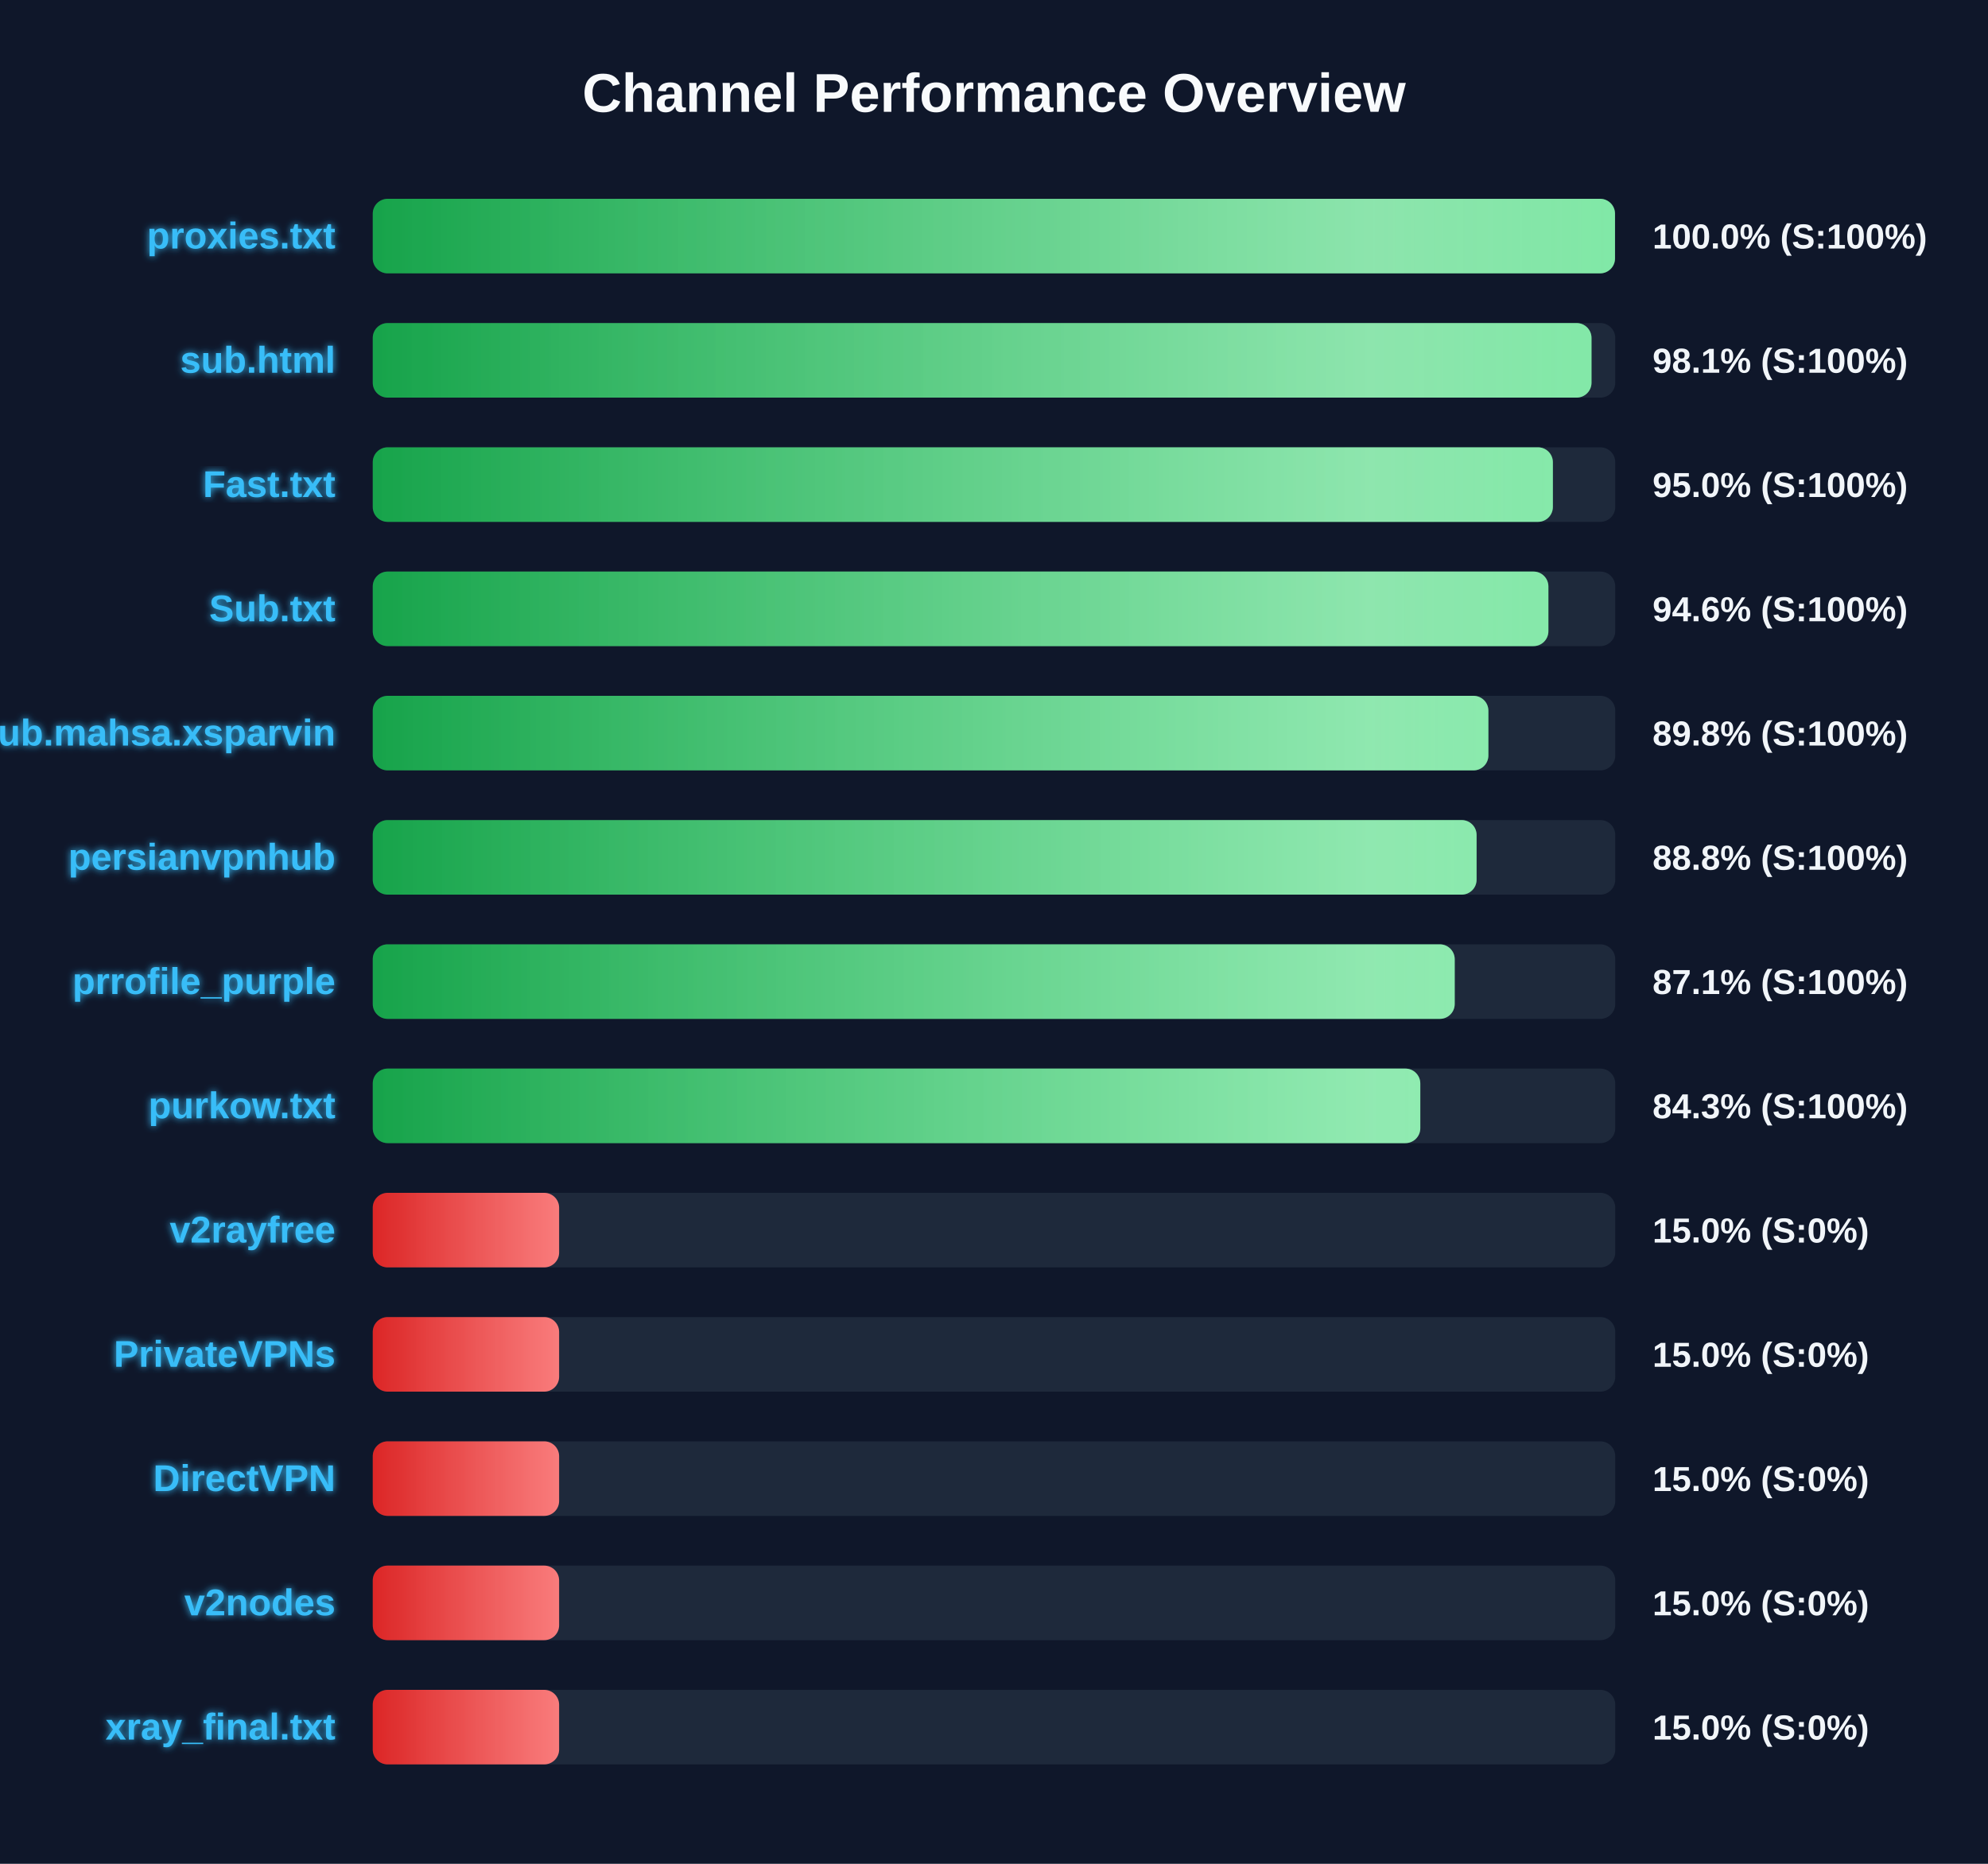
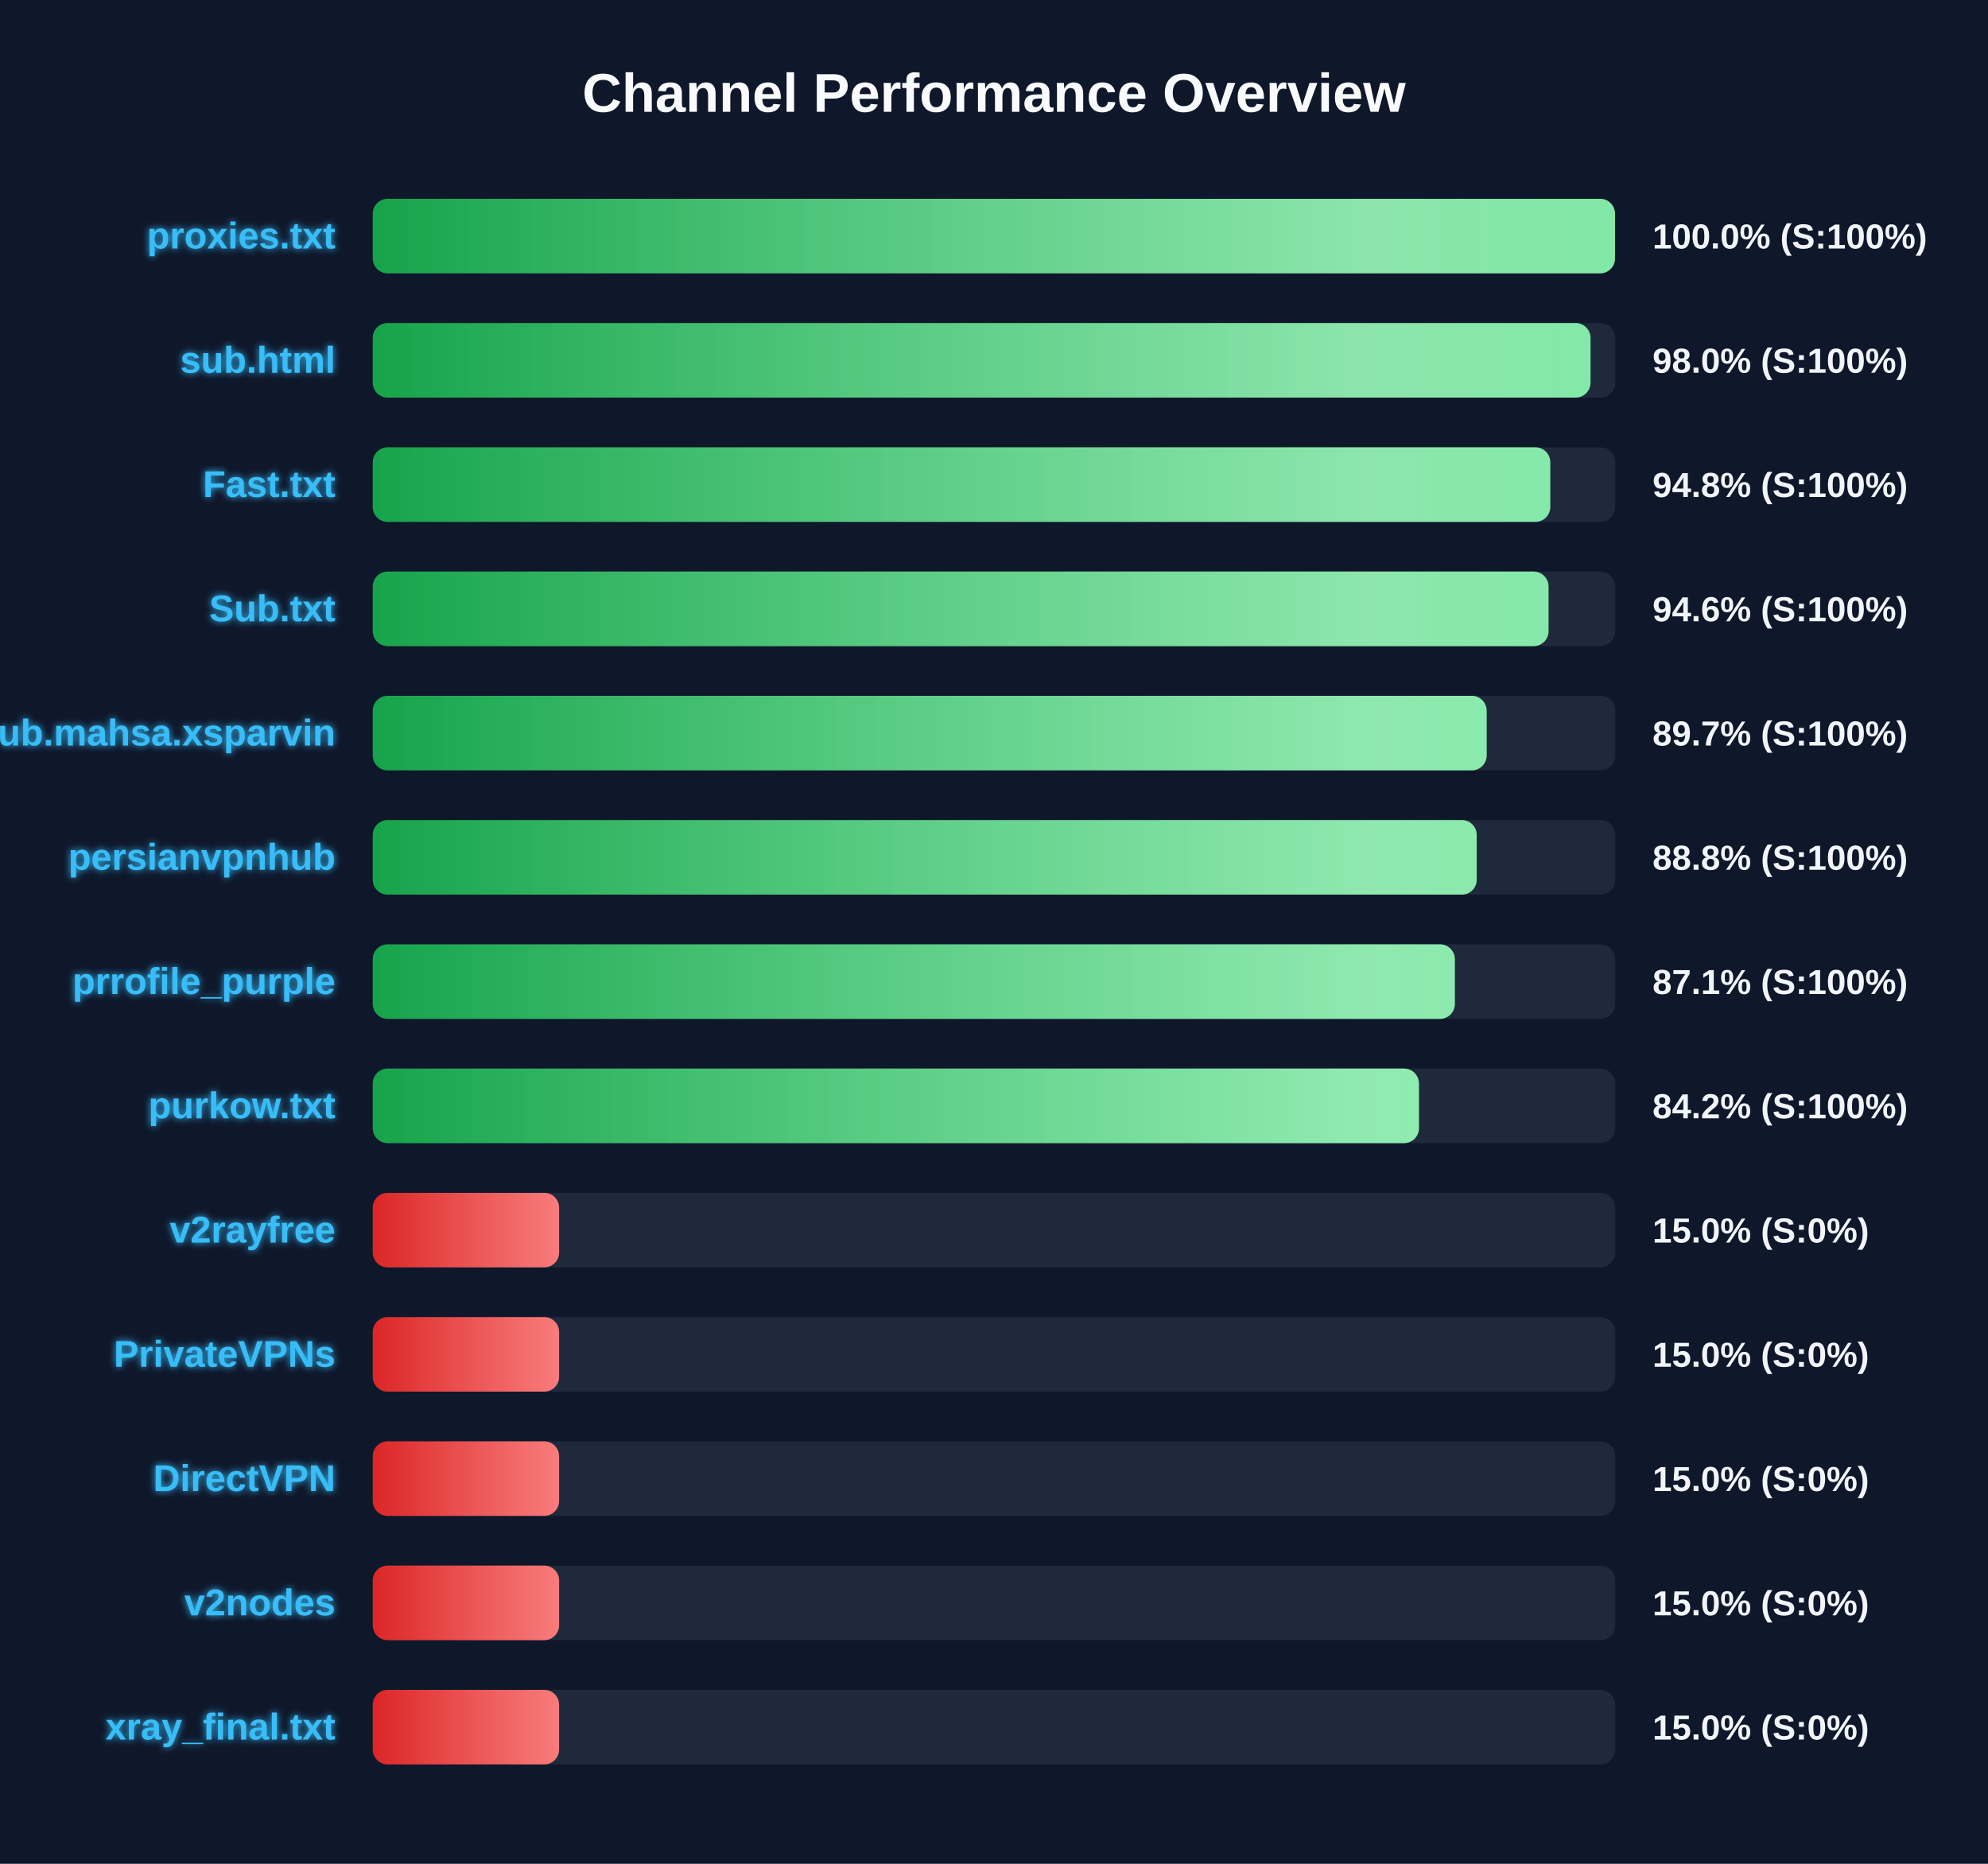
<svg xmlns="http://www.w3.org/2000/svg" width="800" height="750" version="1.1">
  <defs>
    <linearGradient id="grad-green" x1="0%" y1="0%" x2="100%" y2="0%">
      <stop offset="0%" stop-color="#16a34a" />
      <stop offset="100%" stop-color="#4ade80" />
    </linearGradient>
    <linearGradient id="grad-yellow" x1="0%" y1="0%" x2="100%" y2="0%">
      <stop offset="0%" stop-color="#ca8a04" />
      <stop offset="100%" stop-color="#fde047" />
    </linearGradient>
    <linearGradient id="grad-red" x1="0%" y1="0%" x2="100%" y2="0%">
      <stop offset="0%" stop-color="#dc2626" />
      <stop offset="100%" stop-color="#f87171" />
    </linearGradient>
    <linearGradient id="shimmer" x1="0%" y1="0%" x2="100%" y2="0%">
      <stop offset="0%" stop-color="rgba(255,255,255,0)" />
      <stop offset="50%" stop-color="rgba(255,255,255,0.4)" />
      <stop offset="100%" stop-color="rgba(255,255,255,0)" />
    </linearGradient>
    <filter id="glow" x="-20%" y="-20%" width="140%" height="140%">
      <feGaussianBlur stdDeviation="1.5" result="blur" />
      <feComposite in="SourceGraphic" in2="blur" operator="over" />
    </filter>
  </defs>
  <style>
        .bg-rect { fill: #0f172a; }
        .title { font: bold 22px 'Segoe UI', Arial, sans-serif; fill: #f8fafc; }
        .row { font: bold 15px 'Segoe UI', Arial, sans-serif; fill: #38bdf8; filter: url(#glow); }
        .score { font: bold 14px 'Segoe UI', Arial, sans-serif; fill: #f1f5f9; }
        @keyframes shimmer-anim {
            0% { transform: translateX(-100%); }
            100% { transform: translateX(200%); }
        }
        .shimmer-rect {
            animation: shimmer-anim 2.5s infinite linear;
        }
    </style>
  <rect width="100%" height="100%" class="bg-rect" />
  <text x="400" y="45" text-anchor="middle" class="title">Channel Performance Overview</text>
  <rect x="150" y="80" width="500" height="30" fill="#1e293b" rx="6" />
  <clipPath id="clip-0">
    <rect x="150" y="80" width="499.9" height="30" rx="6" />
  </clipPath>
  <rect x="150" y="80" width="499.9" height="30" fill="url(#grad-green)" rx="6" />
  <g clip-path="url(#clip-0)">
    <rect x="150" y="80" width="100%" height="30" fill="url(#shimmer)" class="shimmer-rect" />
  </g>
  <text x="135" y="100" text-anchor="end" class="row">proxies.txt</text>
  <text x="665" y="100" text-anchor="start" class="score">100.0% (S:100%)</text>
  <rect x="150" y="130" width="500" height="30" fill="#1e293b" rx="6" />
  <clipPath id="clip-1">
-     <rect x="150" y="130" width="490.45" height="30" rx="6" />
+     <rect x="150" y="130" width="490.05" height="30" rx="6" />
  </clipPath>
-   <rect x="150" y="130" width="490.45" height="30" fill="url(#grad-green)" rx="6" />
+   <rect x="150" y="130" width="490.05" height="30" fill="url(#grad-green)" rx="6" />
  <g clip-path="url(#clip-1)">
    <rect x="150" y="130" width="100%" height="30" fill="url(#shimmer)" class="shimmer-rect" />
  </g>
  <text x="135" y="150" text-anchor="end" class="row">sub.html</text>
-   <text x="665" y="150" text-anchor="start" class="score">98.1% (S:100%)</text>
+   <text x="665" y="150" text-anchor="start" class="score">98.0% (S:100%)</text>
  <rect x="150" y="180" width="500" height="30" fill="#1e293b" rx="6" />
  <clipPath id="clip-2">
-     <rect x="150" y="180" width="474.9" height="30" rx="6" />
+     <rect x="150" y="180" width="473.85" height="30" rx="6" />
  </clipPath>
-   <rect x="150" y="180" width="474.9" height="30" fill="url(#grad-green)" rx="6" />
+   <rect x="150" y="180" width="473.85" height="30" fill="url(#grad-green)" rx="6" />
  <g clip-path="url(#clip-2)">
    <rect x="150" y="180" width="100%" height="30" fill="url(#shimmer)" class="shimmer-rect" />
  </g>
  <text x="135" y="200" text-anchor="end" class="row">Fast.txt</text>
-   <text x="665" y="200" text-anchor="start" class="score">95.0% (S:100%)</text>
+   <text x="665" y="200" text-anchor="start" class="score">94.8% (S:100%)</text>
  <rect x="150" y="230" width="500" height="30" fill="#1e293b" rx="6" />
  <clipPath id="clip-3">
-     <rect x="150" y="230" width="473.1" height="30" rx="6" />
+     <rect x="150" y="230" width="473.15" height="30" rx="6" />
  </clipPath>
-   <rect x="150" y="230" width="473.1" height="30" fill="url(#grad-green)" rx="6" />
+   <rect x="150" y="230" width="473.15" height="30" fill="url(#grad-green)" rx="6" />
  <g clip-path="url(#clip-3)">
    <rect x="150" y="230" width="100%" height="30" fill="url(#shimmer)" class="shimmer-rect" />
  </g>
  <text x="135" y="250" text-anchor="end" class="row">Sub.txt</text>
  <text x="665" y="250" text-anchor="start" class="score">94.6% (S:100%)</text>
  <rect x="150" y="280" width="500" height="30" fill="#1e293b" rx="6" />
  <clipPath id="clip-4">
-     <rect x="150" y="280" width="448.95" height="30" rx="6" />
+     <rect x="150" y="280" width="448.25" height="30" rx="6" />
  </clipPath>
-   <rect x="150" y="280" width="448.95" height="30" fill="url(#grad-green)" rx="6" />
+   <rect x="150" y="280" width="448.25" height="30" fill="url(#grad-green)" rx="6" />
  <g clip-path="url(#clip-4)">
    <rect x="150" y="280" width="100%" height="30" fill="url(#shimmer)" class="shimmer-rect" />
  </g>
  <text x="135" y="300" text-anchor="end" class="row">Sub.mahsa.xsparvin</text>
-   <text x="665" y="300" text-anchor="start" class="score">89.8% (S:100%)</text>
+   <text x="665" y="300" text-anchor="start" class="score">89.7% (S:100%)</text>
  <rect x="150" y="330" width="500" height="30" fill="#1e293b" rx="6" />
  <clipPath id="clip-5">
-     <rect x="150" y="330" width="444.2" height="30" rx="6" />
+     <rect x="150" y="330" width="444.25" height="30" rx="6" />
  </clipPath>
-   <rect x="150" y="330" width="444.2" height="30" fill="url(#grad-green)" rx="6" />
+   <rect x="150" y="330" width="444.25" height="30" fill="url(#grad-green)" rx="6" />
  <g clip-path="url(#clip-5)">
    <rect x="150" y="330" width="100%" height="30" fill="url(#shimmer)" class="shimmer-rect" />
  </g>
  <text x="135" y="350" text-anchor="end" class="row">persianvpnhub</text>
  <text x="665" y="350" text-anchor="start" class="score">88.8% (S:100%)</text>
  <rect x="150" y="380" width="500" height="30" fill="#1e293b" rx="6" />
  <clipPath id="clip-6">
-     <rect x="150" y="380" width="435.4" height="30" rx="6" />
+     <rect x="150" y="380" width="435.45" height="30" rx="6" />
  </clipPath>
-   <rect x="150" y="380" width="435.4" height="30" fill="url(#grad-green)" rx="6" />
+   <rect x="150" y="380" width="435.45" height="30" fill="url(#grad-green)" rx="6" />
  <g clip-path="url(#clip-6)">
    <rect x="150" y="380" width="100%" height="30" fill="url(#shimmer)" class="shimmer-rect" />
  </g>
  <text x="135" y="400" text-anchor="end" class="row">prrofile_purple</text>
  <text x="665" y="400" text-anchor="start" class="score">87.1% (S:100%)</text>
  <rect x="150" y="430" width="500" height="30" fill="#1e293b" rx="6" />
  <clipPath id="clip-7">
-     <rect x="150" y="430" width="421.55" height="30" rx="6" />
+     <rect x="150" y="430" width="421.0" height="30" rx="6" />
  </clipPath>
-   <rect x="150" y="430" width="421.55" height="30" fill="url(#grad-green)" rx="6" />
+   <rect x="150" y="430" width="421.0" height="30" fill="url(#grad-green)" rx="6" />
  <g clip-path="url(#clip-7)">
    <rect x="150" y="430" width="100%" height="30" fill="url(#shimmer)" class="shimmer-rect" />
  </g>
  <text x="135" y="450" text-anchor="end" class="row">purkow.txt</text>
-   <text x="665" y="450" text-anchor="start" class="score">84.3% (S:100%)</text>
+   <text x="665" y="450" text-anchor="start" class="score">84.2% (S:100%)</text>
  <rect x="150" y="480" width="500" height="30" fill="#1e293b" rx="6" />
  <clipPath id="clip-8">
    <rect x="150" y="480" width="75.0" height="30" rx="6" />
  </clipPath>
  <rect x="150" y="480" width="75.0" height="30" fill="url(#grad-red)" rx="6" />
  <g clip-path="url(#clip-8)">
    <rect x="150" y="480" width="100%" height="30" fill="url(#shimmer)" class="shimmer-rect" />
  </g>
  <text x="135" y="500" text-anchor="end" class="row">v2rayfree</text>
  <text x="665" y="500" text-anchor="start" class="score">15.0% (S:0%)</text>
  <rect x="150" y="530" width="500" height="30" fill="#1e293b" rx="6" />
  <clipPath id="clip-9">
    <rect x="150" y="530" width="75.0" height="30" rx="6" />
  </clipPath>
  <rect x="150" y="530" width="75.0" height="30" fill="url(#grad-red)" rx="6" />
  <g clip-path="url(#clip-9)">
    <rect x="150" y="530" width="100%" height="30" fill="url(#shimmer)" class="shimmer-rect" />
  </g>
  <text x="135" y="550" text-anchor="end" class="row">PrivateVPNs</text>
  <text x="665" y="550" text-anchor="start" class="score">15.0% (S:0%)</text>
  <rect x="150" y="580" width="500" height="30" fill="#1e293b" rx="6" />
  <clipPath id="clip-10">
    <rect x="150" y="580" width="75.0" height="30" rx="6" />
  </clipPath>
  <rect x="150" y="580" width="75.0" height="30" fill="url(#grad-red)" rx="6" />
  <g clip-path="url(#clip-10)">
    <rect x="150" y="580" width="100%" height="30" fill="url(#shimmer)" class="shimmer-rect" />
  </g>
  <text x="135" y="600" text-anchor="end" class="row">DirectVPN</text>
  <text x="665" y="600" text-anchor="start" class="score">15.0% (S:0%)</text>
  <rect x="150" y="630" width="500" height="30" fill="#1e293b" rx="6" />
  <clipPath id="clip-11">
    <rect x="150" y="630" width="75.0" height="30" rx="6" />
  </clipPath>
  <rect x="150" y="630" width="75.0" height="30" fill="url(#grad-red)" rx="6" />
  <g clip-path="url(#clip-11)">
    <rect x="150" y="630" width="100%" height="30" fill="url(#shimmer)" class="shimmer-rect" />
  </g>
  <text x="135" y="650" text-anchor="end" class="row">v2nodes</text>
  <text x="665" y="650" text-anchor="start" class="score">15.0% (S:0%)</text>
  <rect x="150" y="680" width="500" height="30" fill="#1e293b" rx="6" />
  <clipPath id="clip-12">
    <rect x="150" y="680" width="75.0" height="30" rx="6" />
  </clipPath>
  <rect x="150" y="680" width="75.0" height="30" fill="url(#grad-red)" rx="6" />
  <g clip-path="url(#clip-12)">
    <rect x="150" y="680" width="100%" height="30" fill="url(#shimmer)" class="shimmer-rect" />
  </g>
  <text x="135" y="700" text-anchor="end" class="row">xray_final.txt</text>
  <text x="665" y="700" text-anchor="start" class="score">15.0% (S:0%)</text>
</svg>
